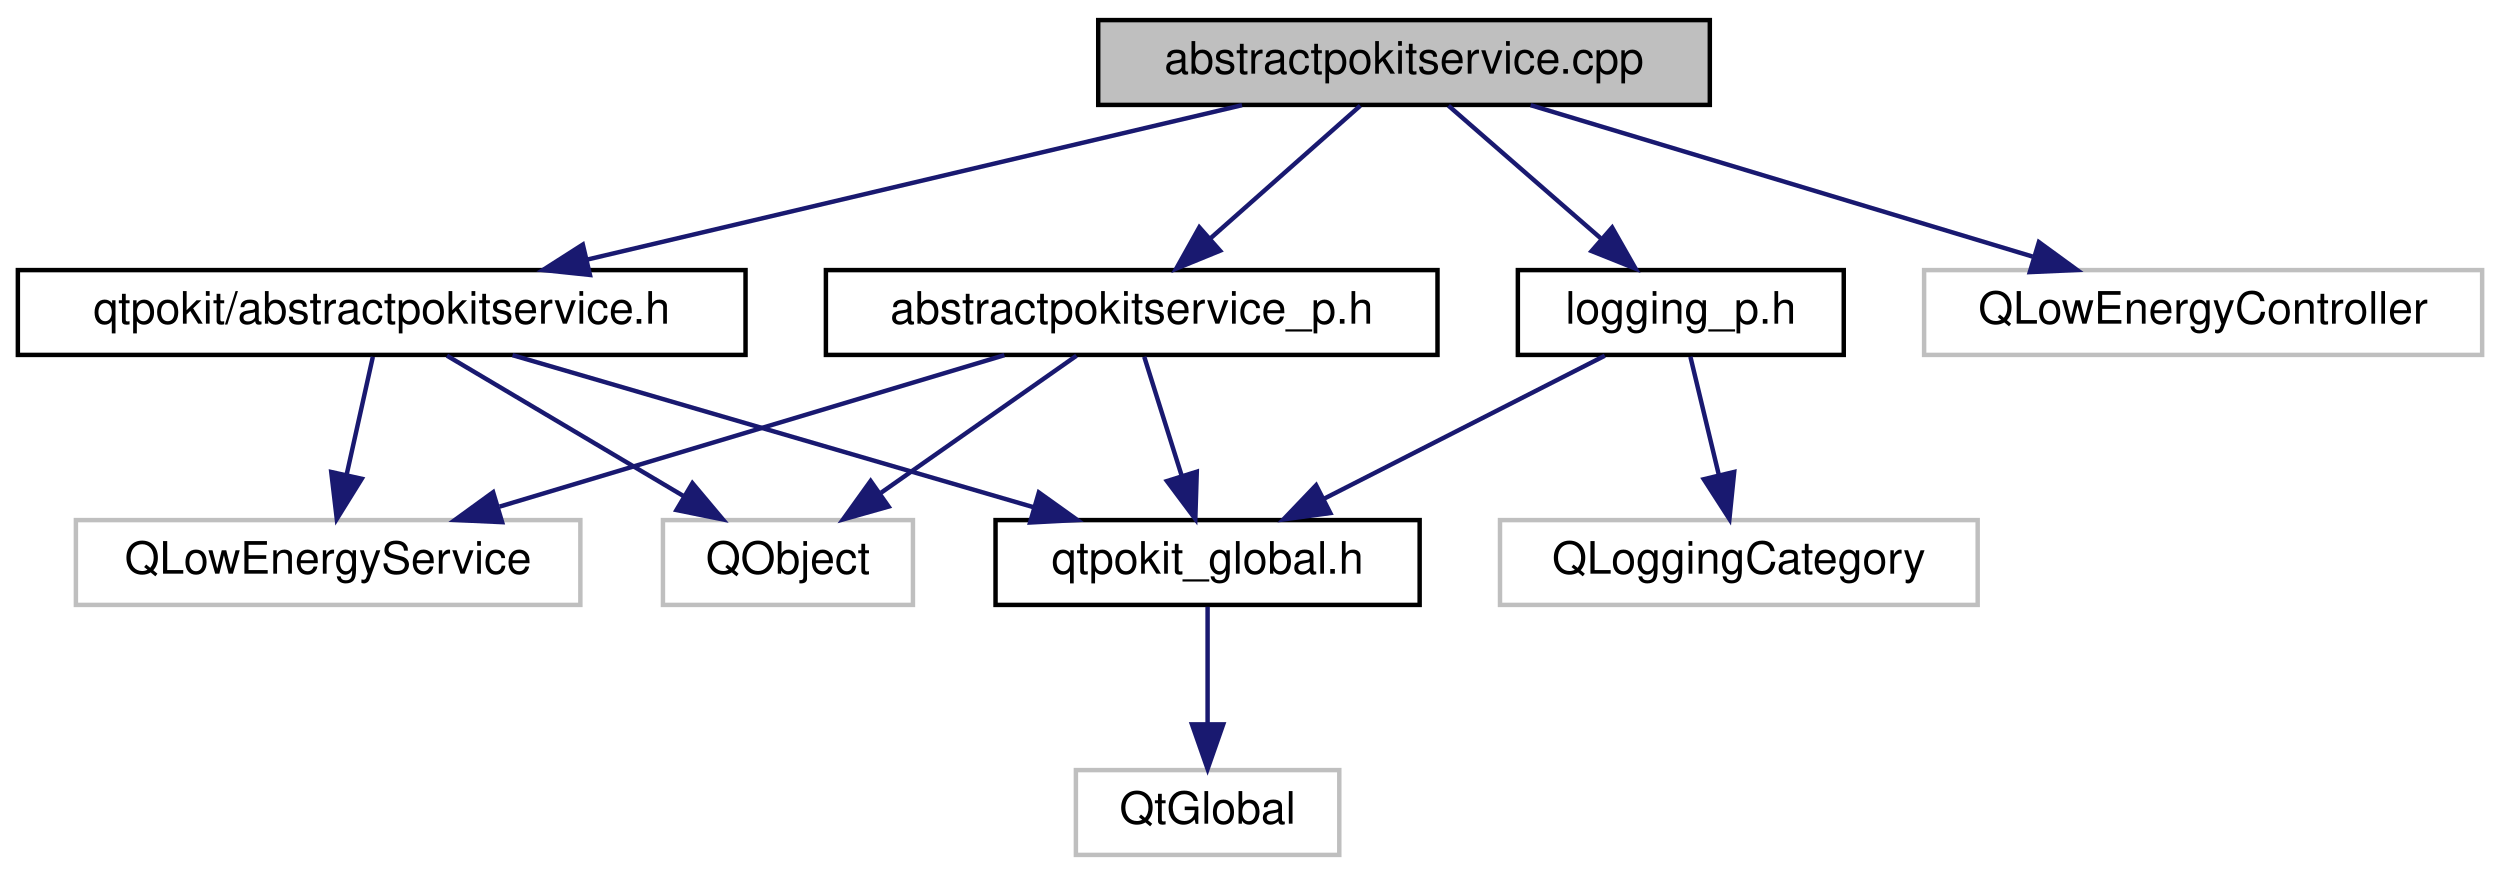
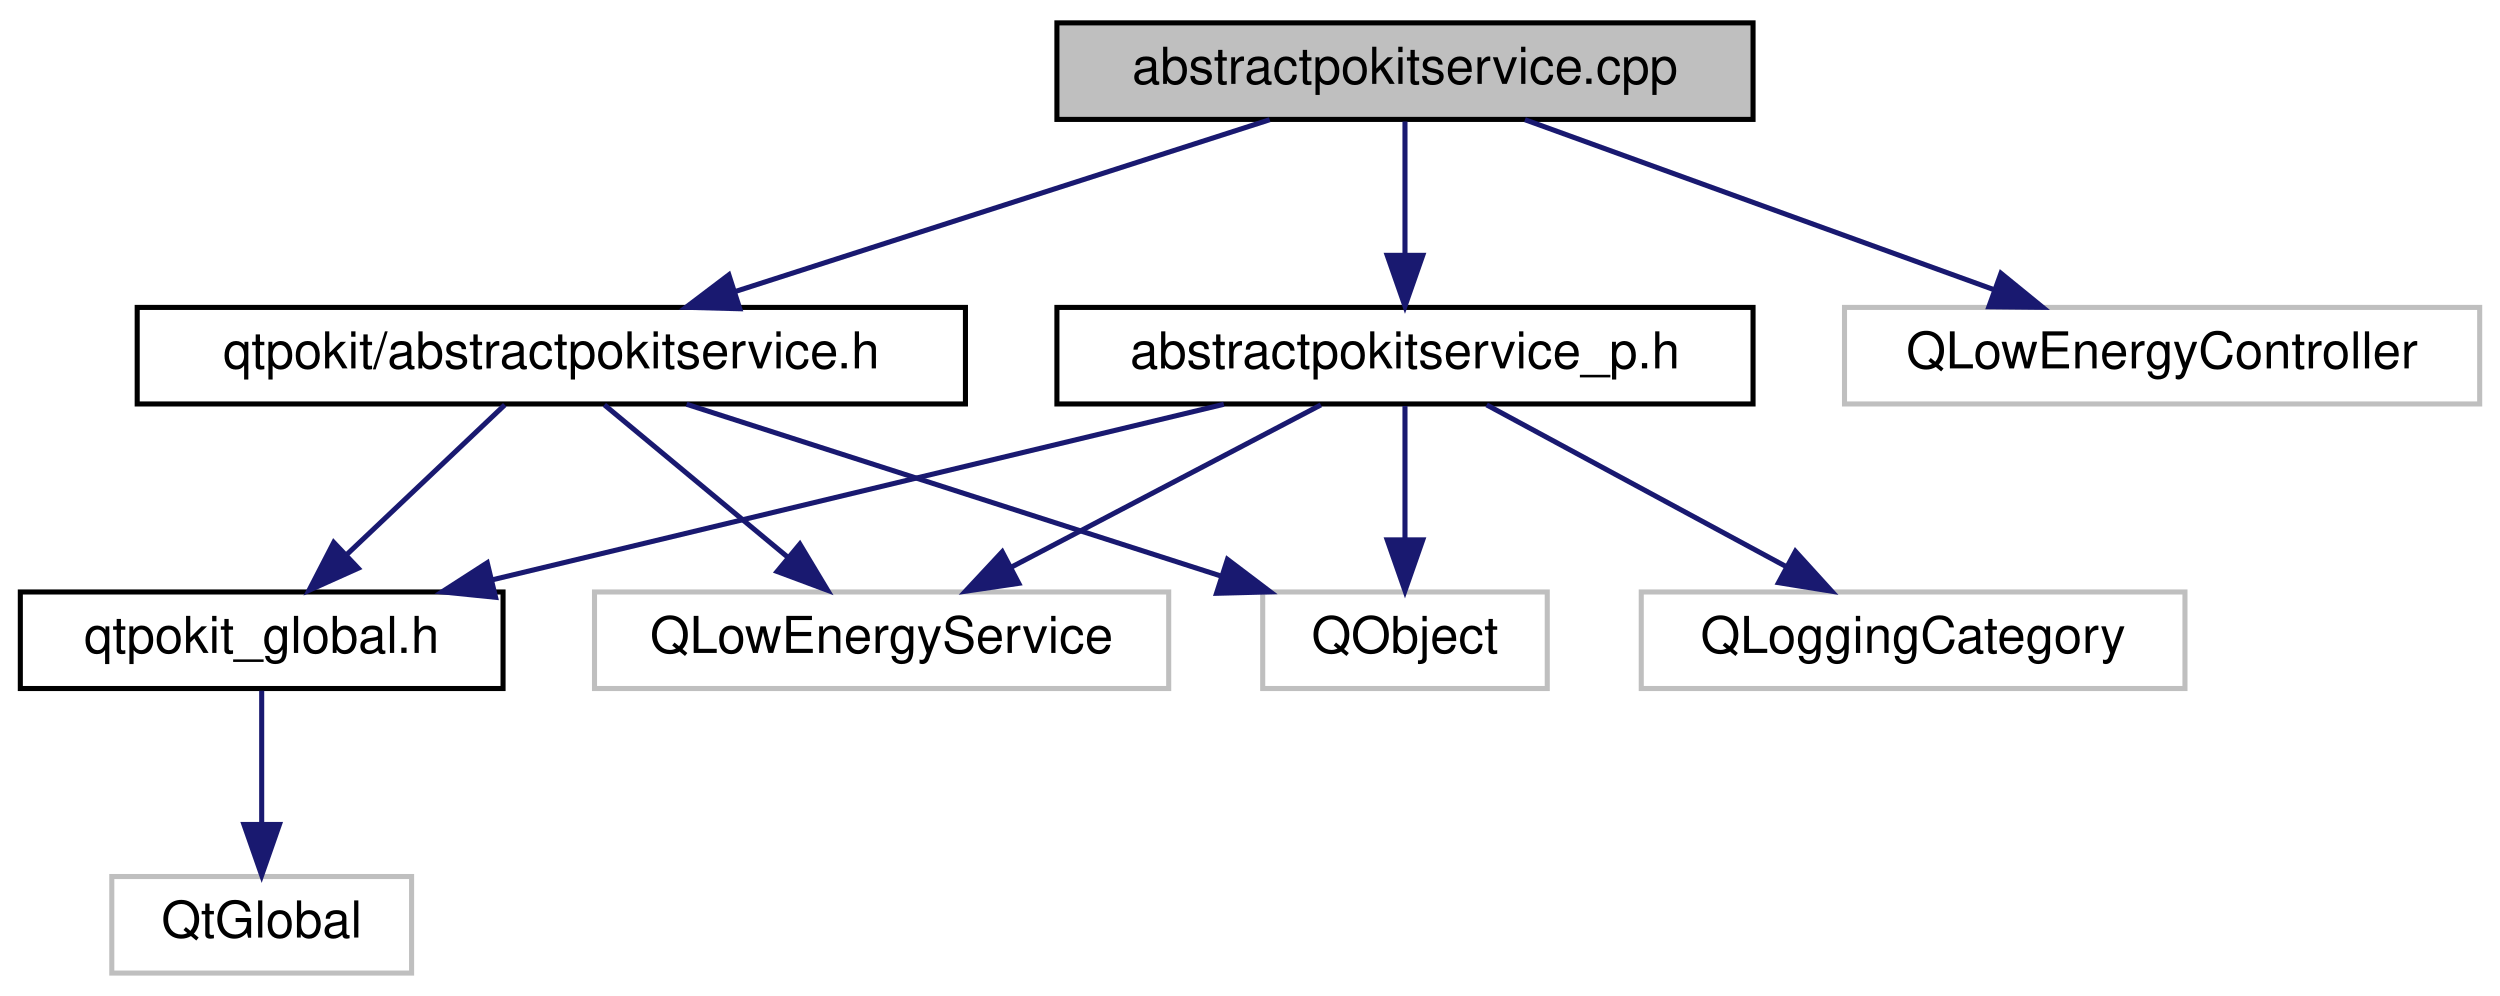
- <svg xmlns="http://www.w3.org/2000/svg" xmlns:xlink="http://www.w3.org/1999/xlink" width="560pt" height="196pt" viewBox="0.00 0.00 560.00 196.00">
+ <svg xmlns="http://www.w3.org/2000/svg" xmlns:xlink="http://www.w3.org/1999/xlink" width="492pt" height="196pt" viewBox="0.00 0.00 492.00 196.00">
  <g id="graph0" class="graph" transform="scale(1 1) rotate(0) translate(4 192)">
    <g id="node1" class="node">
      <g id="a_node1">
        <a xlink:title="Defines the AbstractPokitService and AbstractPokitServicePrivate classes.">
-           <polygon fill="#bfbfbf" stroke="black" points="242,-168.5 242,-187.5 379,-187.5 379,-168.5 242,-168.5" />
-           <text text-anchor="middle" x="310.5" y="-175.5" font-family="Helvetica,sans-Serif" font-size="10.00">abstractpokitservice.cpp</text>
+           <polygon fill="#bfbfbf" stroke="black" points="204,-168.5 204,-187.5 341,-187.5 341,-168.5 204,-168.5" />
+           <text text-anchor="middle" x="272.5" y="-175.5" font-family="Helvetica,sans-Serif" font-size="10.00">abstractpokitservice.cpp</text>
        </a>
      </g>
    </g>
    <g id="node2" class="node">
      <g id="a_node2">
        <a xlink:href="abstractpokitservice_8h.html" target="_top" xlink:title="Declares the AbstractPokitService class.">
-           <polygon fill="none" stroke="black" points="0,-112.5 0,-131.5 163,-131.5 163,-112.5 0,-112.5" />
-           <text text-anchor="middle" x="81.5" y="-119.5" font-family="Helvetica,sans-Serif" font-size="10.00">qtpokit/abstractpokitservice.h</text>
+           <polygon fill="none" stroke="black" points="23,-112.5 23,-131.5 186,-131.5 186,-112.5 23,-112.5" />
+           <text text-anchor="middle" x="104.5" y="-119.5" font-family="Helvetica,sans-Serif" font-size="10.00">qtpokit/abstractpokitservice.h</text>
        </a>
      </g>
    </g>
    <g id="edge1" class="edge">
-       <path fill="none" stroke="midnightblue" d="M274.21,-168.44C234.52,-159.08 170.79,-144.06 127.59,-133.87" />
-       <polygon fill="midnightblue" stroke="midnightblue" points="128.15,-130.41 117.62,-131.52 126.55,-137.22 128.15,-130.41" />
+       <path fill="none" stroke="midnightblue" d="M245.88,-168.44C217.49,-159.32 172.36,-144.81 140.75,-134.65" />
+       <polygon fill="midnightblue" stroke="midnightblue" points="141.59,-131.24 131,-131.52 139.44,-137.91 141.59,-131.24" />
    </g>
    <g id="node7" class="node">
      <g id="a_node7">
        <a xlink:href="abstractpokitservice__p_8h.html" target="_top" xlink:title="Declares the AbstractPokitServicePrivate class.">
-           <polygon fill="none" stroke="black" points="181,-112.5 181,-131.5 318,-131.5 318,-112.5 181,-112.5" />
-           <text text-anchor="middle" x="249.5" y="-119.5" font-family="Helvetica,sans-Serif" font-size="10.00">abstractpokitservice_p.h</text>
+           <polygon fill="none" stroke="black" points="204,-112.5 204,-131.5 341,-131.5 341,-112.5 204,-112.5" />
+           <text text-anchor="middle" x="272.5" y="-119.5" font-family="Helvetica,sans-Serif" font-size="10.00">abstractpokitservice_p.h</text>
        </a>
      </g>
    </g>
    <g id="edge6" class="edge">
-       <path fill="none" stroke="midnightblue" d="M300.7,-168.32C291.68,-160.34 278.09,-148.31 267.18,-138.65" />
-       <polygon fill="midnightblue" stroke="midnightblue" points="269.29,-135.84 259.48,-131.83 264.65,-141.08 269.29,-135.84" />
+       <path fill="none" stroke="midnightblue" d="M272.5,-168.08C272.5,-161.01 272.5,-150.86 272.5,-141.99" />
+       <polygon fill="midnightblue" stroke="midnightblue" points="276,-141.75 272.5,-131.75 269,-141.75 276,-141.75" />
    </g>
-     <g id="node8" class="node">
-       <g id="a_node8">
-         <a xlink:href="logging__p_8h.html" target="_top" xlink:title="QtPokit logging categories.">
-           <polygon fill="none" stroke="black" points="336,-112.5 336,-131.5 409,-131.5 409,-112.5 336,-112.5" />
-           <text text-anchor="middle" x="372.5" y="-119.5" font-family="Helvetica,sans-Serif" font-size="10.00">logging_p.h</text>
+     <g id="node9" class="node">
+       <g id="a_node9">
+         <a xlink:title=" ">
+           <polygon fill="none" stroke="#bfbfbf" points="359,-112.5 359,-131.5 484,-131.5 484,-112.5 359,-112.5" />
+           <text text-anchor="middle" x="421.5" y="-119.5" font-family="Helvetica,sans-Serif" font-size="10.00">QLowEnergyController</text>
        </a>
      </g>
    </g>
-     <g id="edge10" class="edge">
-       <path fill="none" stroke="midnightblue" d="M320.46,-168.32C329.63,-160.34 343.44,-148.31 354.53,-138.65" />
-       <polygon fill="midnightblue" stroke="midnightblue" points="357.12,-141.04 362.36,-131.83 352.52,-135.76 357.12,-141.04" />
-     </g>
-     <g id="node10" class="node">
-       <g id="a_node10">
-         <a xlink:title=" ">
-           <polygon fill="none" stroke="#bfbfbf" points="427,-112.5 427,-131.5 552,-131.5 552,-112.5 427,-112.5" />
-           <text text-anchor="middle" x="489.5" y="-119.5" font-family="Helvetica,sans-Serif" font-size="10.00">QLowEnergyController</text>
-         </a>
-       </g>
-     </g>
-     <g id="edge13" class="edge">
-       <path fill="none" stroke="midnightblue" d="M338.86,-168.44C369.24,-159.28 417.61,-144.69 451.32,-134.52" />
-       <polygon fill="midnightblue" stroke="midnightblue" points="452.71,-137.76 461.27,-131.52 450.68,-131.05 452.71,-137.76" />
+     <g id="edge11" class="edge">
+       <path fill="none" stroke="midnightblue" d="M296.11,-168.44C320.96,-159.44 360.27,-145.19 388.25,-135.05" />
+       <polygon fill="midnightblue" stroke="midnightblue" points="389.79,-138.21 398,-131.52 387.41,-131.63 389.79,-138.21" />
    </g>
    <g id="node3" class="node">
      <g id="a_node3">
        <a xlink:href="qtpokit__global_8h.html" target="_top" xlink:title="Global QtPokit library macros.">
-           <polygon fill="none" stroke="black" points="219,-56.5 219,-75.5 314,-75.5 314,-56.5 219,-56.5" />
-           <text text-anchor="middle" x="266.5" y="-63.5" font-family="Helvetica,sans-Serif" font-size="10.00">qtpokit_global.h</text>
+           <polygon fill="none" stroke="black" points="0,-56.5 0,-75.5 95,-75.5 95,-56.5 0,-56.5" />
+           <text text-anchor="middle" x="47.5" y="-63.5" font-family="Helvetica,sans-Serif" font-size="10.00">qtpokit_global.h</text>
        </a>
      </g>
    </g>
    <g id="edge2" class="edge">
-       <path fill="none" stroke="midnightblue" d="M110.81,-112.44C142.34,-103.24 192.63,-88.56 227.49,-78.39" />
-       <polygon fill="midnightblue" stroke="midnightblue" points="228.7,-81.68 237.32,-75.52 226.74,-74.96 228.7,-81.68" />
+       <path fill="none" stroke="midnightblue" d="M95.34,-112.32C87,-104.42 74.47,-92.55 64.32,-82.94" />
+       <polygon fill="midnightblue" stroke="midnightblue" points="66.49,-80.17 56.82,-75.83 61.68,-85.25 66.49,-80.17" />
    </g>
    <g id="node5" class="node">
      <g id="a_node5">
        <a xlink:title=" ">
-           <polygon fill="none" stroke="#bfbfbf" points="13,-56.5 13,-75.5 126,-75.5 126,-56.5 13,-56.5" />
-           <text text-anchor="middle" x="69.5" y="-63.5" font-family="Helvetica,sans-Serif" font-size="10.00">QLowEnergyService</text>
+           <polygon fill="none" stroke="#bfbfbf" points="113,-56.5 113,-75.5 226,-75.5 226,-56.5 113,-56.5" />
+           <text text-anchor="middle" x="169.5" y="-63.5" font-family="Helvetica,sans-Serif" font-size="10.00">QLowEnergyService</text>
        </a>
      </g>
    </g>
    <g id="edge4" class="edge">
-       <path fill="none" stroke="midnightblue" d="M79.52,-112.08C77.93,-104.93 75.64,-94.64 73.65,-85.69" />
-       <polygon fill="midnightblue" stroke="midnightblue" points="77.03,-84.75 71.44,-75.75 70.2,-86.27 77.03,-84.75" />
+       <path fill="none" stroke="midnightblue" d="M114.94,-112.32C124.65,-104.26 139.32,-92.08 151,-82.37" />
+       <polygon fill="midnightblue" stroke="midnightblue" points="153.41,-84.92 158.87,-75.83 148.94,-79.53 153.41,-84.92" />
    </g>
    <g id="node6" class="node">
      <g id="a_node6">
        <a xlink:title=" ">
-           <polygon fill="none" stroke="#bfbfbf" points="144.5,-56.5 144.5,-75.5 200.5,-75.5 200.5,-56.5 144.5,-56.5" />
-           <text text-anchor="middle" x="172.5" y="-63.5" font-family="Helvetica,sans-Serif" font-size="10.00">QObject</text>
+           <polygon fill="none" stroke="#bfbfbf" points="244.5,-56.5 244.5,-75.5 300.5,-75.5 300.5,-56.5 244.5,-56.5" />
+           <text text-anchor="middle" x="272.5" y="-63.5" font-family="Helvetica,sans-Serif" font-size="10.00">QObject</text>
        </a>
      </g>
    </g>
    <g id="edge5" class="edge">
-       <path fill="none" stroke="midnightblue" d="M96.12,-112.32C110.45,-103.82 132.51,-90.73 149.25,-80.8" />
-       <polygon fill="midnightblue" stroke="midnightblue" points="151.1,-83.77 157.92,-75.65 147.53,-77.75 151.1,-83.77" />
+       <path fill="none" stroke="midnightblue" d="M131.12,-112.44C159.51,-103.32 204.64,-88.81 236.25,-78.65" />
+       <polygon fill="midnightblue" stroke="midnightblue" points="237.56,-81.91 246,-75.52 235.41,-75.24 237.56,-81.91" />
    </g>
    <g id="node4" class="node">
      <g id="a_node4">
        <a xlink:title=" ">
-           <polygon fill="none" stroke="#bfbfbf" points="237,-0.5 237,-19.5 296,-19.5 296,-0.5 237,-0.5" />
-           <text text-anchor="middle" x="266.5" y="-7.5" font-family="Helvetica,sans-Serif" font-size="10.00">QtGlobal</text>
+           <polygon fill="none" stroke="#bfbfbf" points="18,-0.5 18,-19.5 77,-19.5 77,-0.5 18,-0.5" />
+           <text text-anchor="middle" x="47.5" y="-7.5" font-family="Helvetica,sans-Serif" font-size="10.00">QtGlobal</text>
        </a>
      </g>
    </g>
    <g id="edge3" class="edge">
-       <path fill="none" stroke="midnightblue" d="M266.5,-56.08C266.5,-49.01 266.5,-38.86 266.5,-29.99" />
-       <polygon fill="midnightblue" stroke="midnightblue" points="270,-29.75 266.5,-19.75 263,-29.75 270,-29.75" />
+       <path fill="none" stroke="midnightblue" d="M47.5,-56.08C47.5,-49.01 47.5,-38.86 47.5,-29.99" />
+       <polygon fill="midnightblue" stroke="midnightblue" points="51,-29.75 47.5,-19.75 44,-29.75 51,-29.75" />
    </g>
    <g id="edge7" class="edge">
-       <path fill="none" stroke="midnightblue" d="M252.31,-112.08C254.58,-104.85 257.87,-94.41 260.71,-85.4" />
-       <polygon fill="midnightblue" stroke="midnightblue" points="264.08,-86.34 263.75,-75.75 257.4,-84.24 264.08,-86.34" />
-     </g>
-     <g id="edge8" class="edge">
-       <path fill="none" stroke="midnightblue" d="M220.98,-112.44C190.43,-103.28 141.79,-88.69 107.9,-78.52" />
-       <polygon fill="midnightblue" stroke="midnightblue" points="108.47,-75.04 97.89,-75.52 106.46,-81.74 108.47,-75.04" />
+       <path fill="none" stroke="midnightblue" d="M236.85,-112.44C197.84,-103.08 135.23,-88.06 92.78,-77.87" />
+       <polygon fill="midnightblue" stroke="midnightblue" points="93.53,-74.45 82.99,-75.52 91.89,-81.25 93.53,-74.45" />
    </g>
    <g id="edge9" class="edge">
-       <path fill="none" stroke="midnightblue" d="M237.13,-112.32C225.34,-104.06 207.37,-91.45 193.36,-81.63" />
-       <polygon fill="midnightblue" stroke="midnightblue" points="195.04,-78.53 184.84,-75.65 191.02,-84.26 195.04,-78.53" />
+       <path fill="none" stroke="midnightblue" d="M255.95,-112.32C239.51,-103.7 214.07,-90.36 195.03,-80.39" />
+       <polygon fill="midnightblue" stroke="midnightblue" points="196.49,-77.2 186.01,-75.65 193.24,-83.4 196.49,-77.2" />
    </g>
-     <g id="edge11" class="edge">
-       <path fill="none" stroke="midnightblue" d="M355.47,-112.32C338.47,-103.66 312.12,-90.24 292.51,-80.25" />
-       <polygon fill="midnightblue" stroke="midnightblue" points="293.99,-77.08 283.49,-75.65 290.81,-83.31 293.99,-77.08" />
+     <g id="edge10" class="edge">
+       <path fill="none" stroke="midnightblue" d="M272.5,-112.08C272.5,-105.01 272.5,-94.86 272.5,-85.99" />
+       <polygon fill="midnightblue" stroke="midnightblue" points="276,-85.75 272.5,-75.75 269,-85.75 276,-85.75" />
    </g>
-     <g id="node9" class="node">
-       <g id="a_node9">
+     <g id="node8" class="node">
+       <g id="a_node8">
        <a xlink:title=" ">
-           <polygon fill="none" stroke="#bfbfbf" points="332,-56.5 332,-75.5 439,-75.5 439,-56.5 332,-56.5" />
-           <text text-anchor="middle" x="385.5" y="-63.5" font-family="Helvetica,sans-Serif" font-size="10.00">QLoggingCategory</text>
+           <polygon fill="none" stroke="#bfbfbf" points="319,-56.5 319,-75.5 426,-75.5 426,-56.5 319,-56.5" />
+           <text text-anchor="middle" x="372.5" y="-63.5" font-family="Helvetica,sans-Serif" font-size="10.00">QLoggingCategory</text>
        </a>
      </g>
    </g>
-     <g id="edge12" class="edge">
-       <path fill="none" stroke="midnightblue" d="M374.65,-112.08C376.37,-104.93 378.85,-94.64 381,-85.69" />
-       <polygon fill="midnightblue" stroke="midnightblue" points="384.46,-86.29 383.39,-75.75 377.65,-84.65 384.46,-86.29" />
+     <g id="edge8" class="edge">
+       <path fill="none" stroke="midnightblue" d="M288.57,-112.32C304.46,-103.74 329.01,-90.49 347.46,-80.52" />
+       <polygon fill="midnightblue" stroke="midnightblue" points="349.34,-83.49 356.47,-75.65 346.01,-77.33 349.34,-83.49" />
    </g>
  </g>
</svg>
